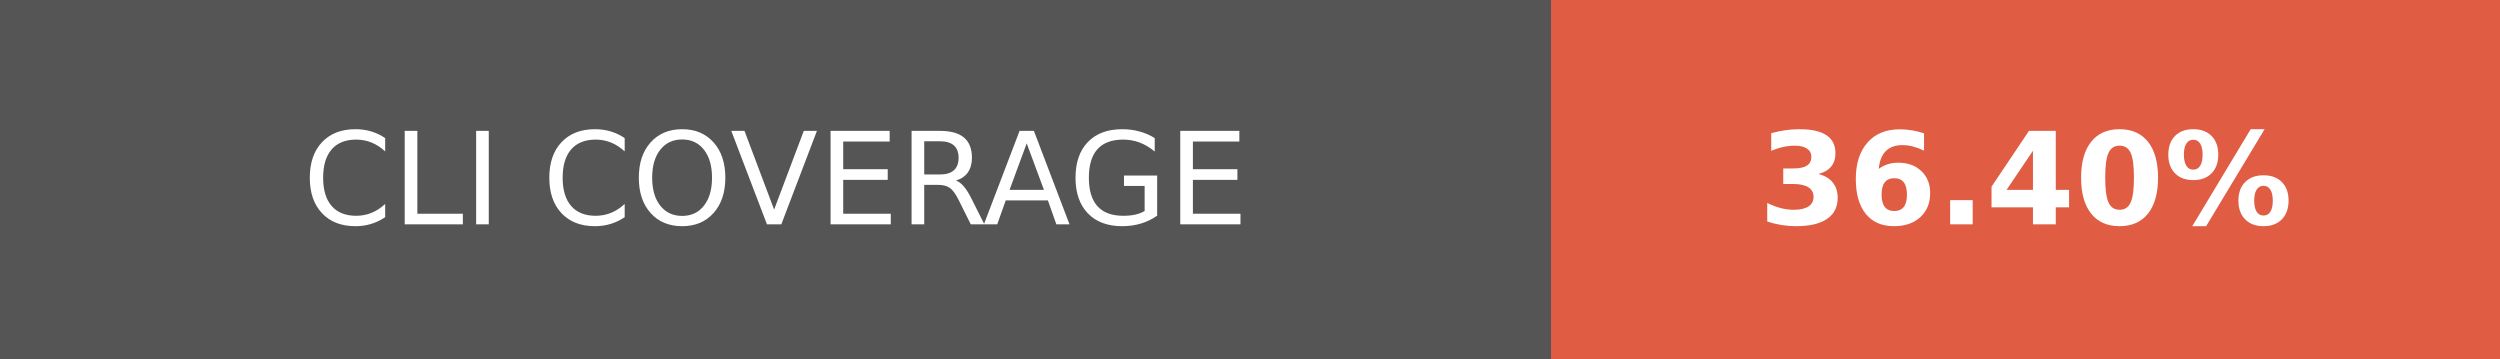
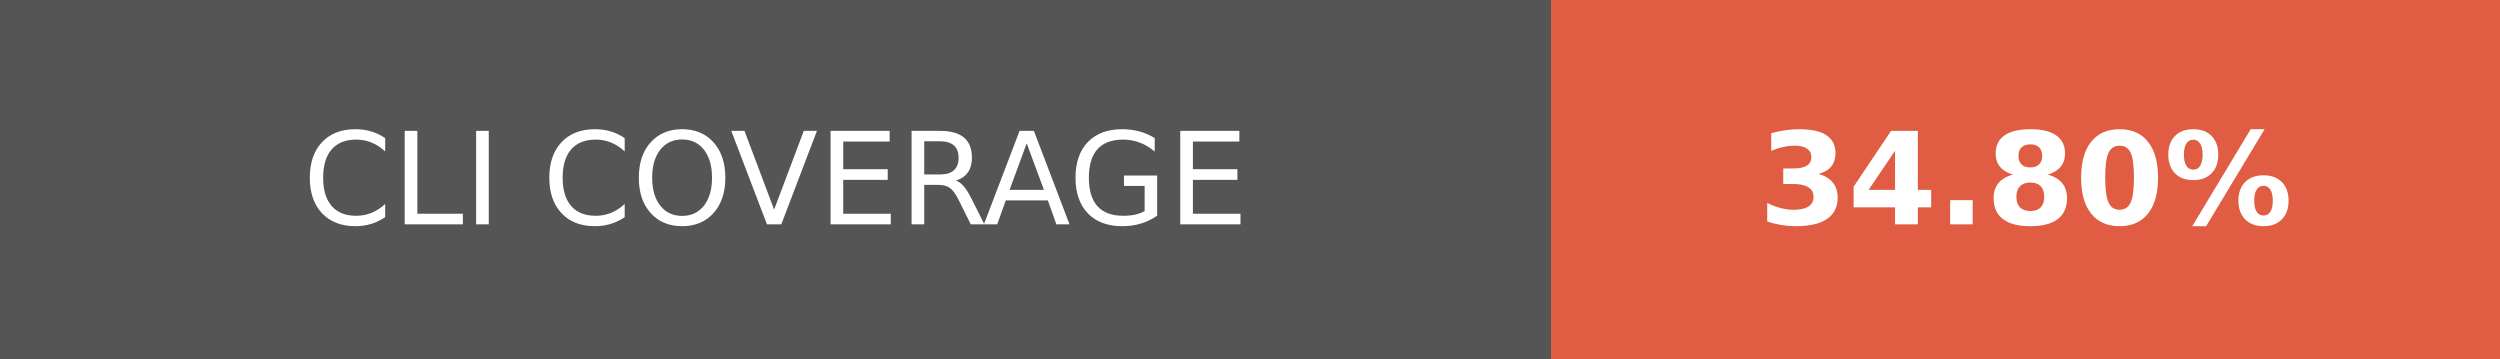
- <svg xmlns="http://www.w3.org/2000/svg" width="195" height="28" role="img" aria-label="CLI COVERAGE: 36.40%">
+ <svg xmlns="http://www.w3.org/2000/svg" width="195" height="28" role="img" aria-label="CLI COVERAGE: 34.80%">
  <g shape-rendering="crispEdges">
    <rect width="121" height="28" fill="#555" />
    <rect x="121" width="74" height="28" fill="#e05d44" />
  </g>
  <g fill="#fff" text-anchor="middle" font-family="Verdana,Geneva,DejaVu Sans,sans-serif" text-rendering="geometricPrecision" font-size="100">
    <text fill="#fff" x="605" y="175" transform="scale(.1)" textLength="970">CLI COVERAGE</text>
-     <text fill="#fff" x="1580" y="175" font-weight="bold" transform="scale(.1)" textLength="500">36.40%</text>
+     <text fill="#fff" x="1580" y="175" font-weight="bold" transform="scale(.1)" textLength="500">34.80%</text>
  </g>
</svg>
